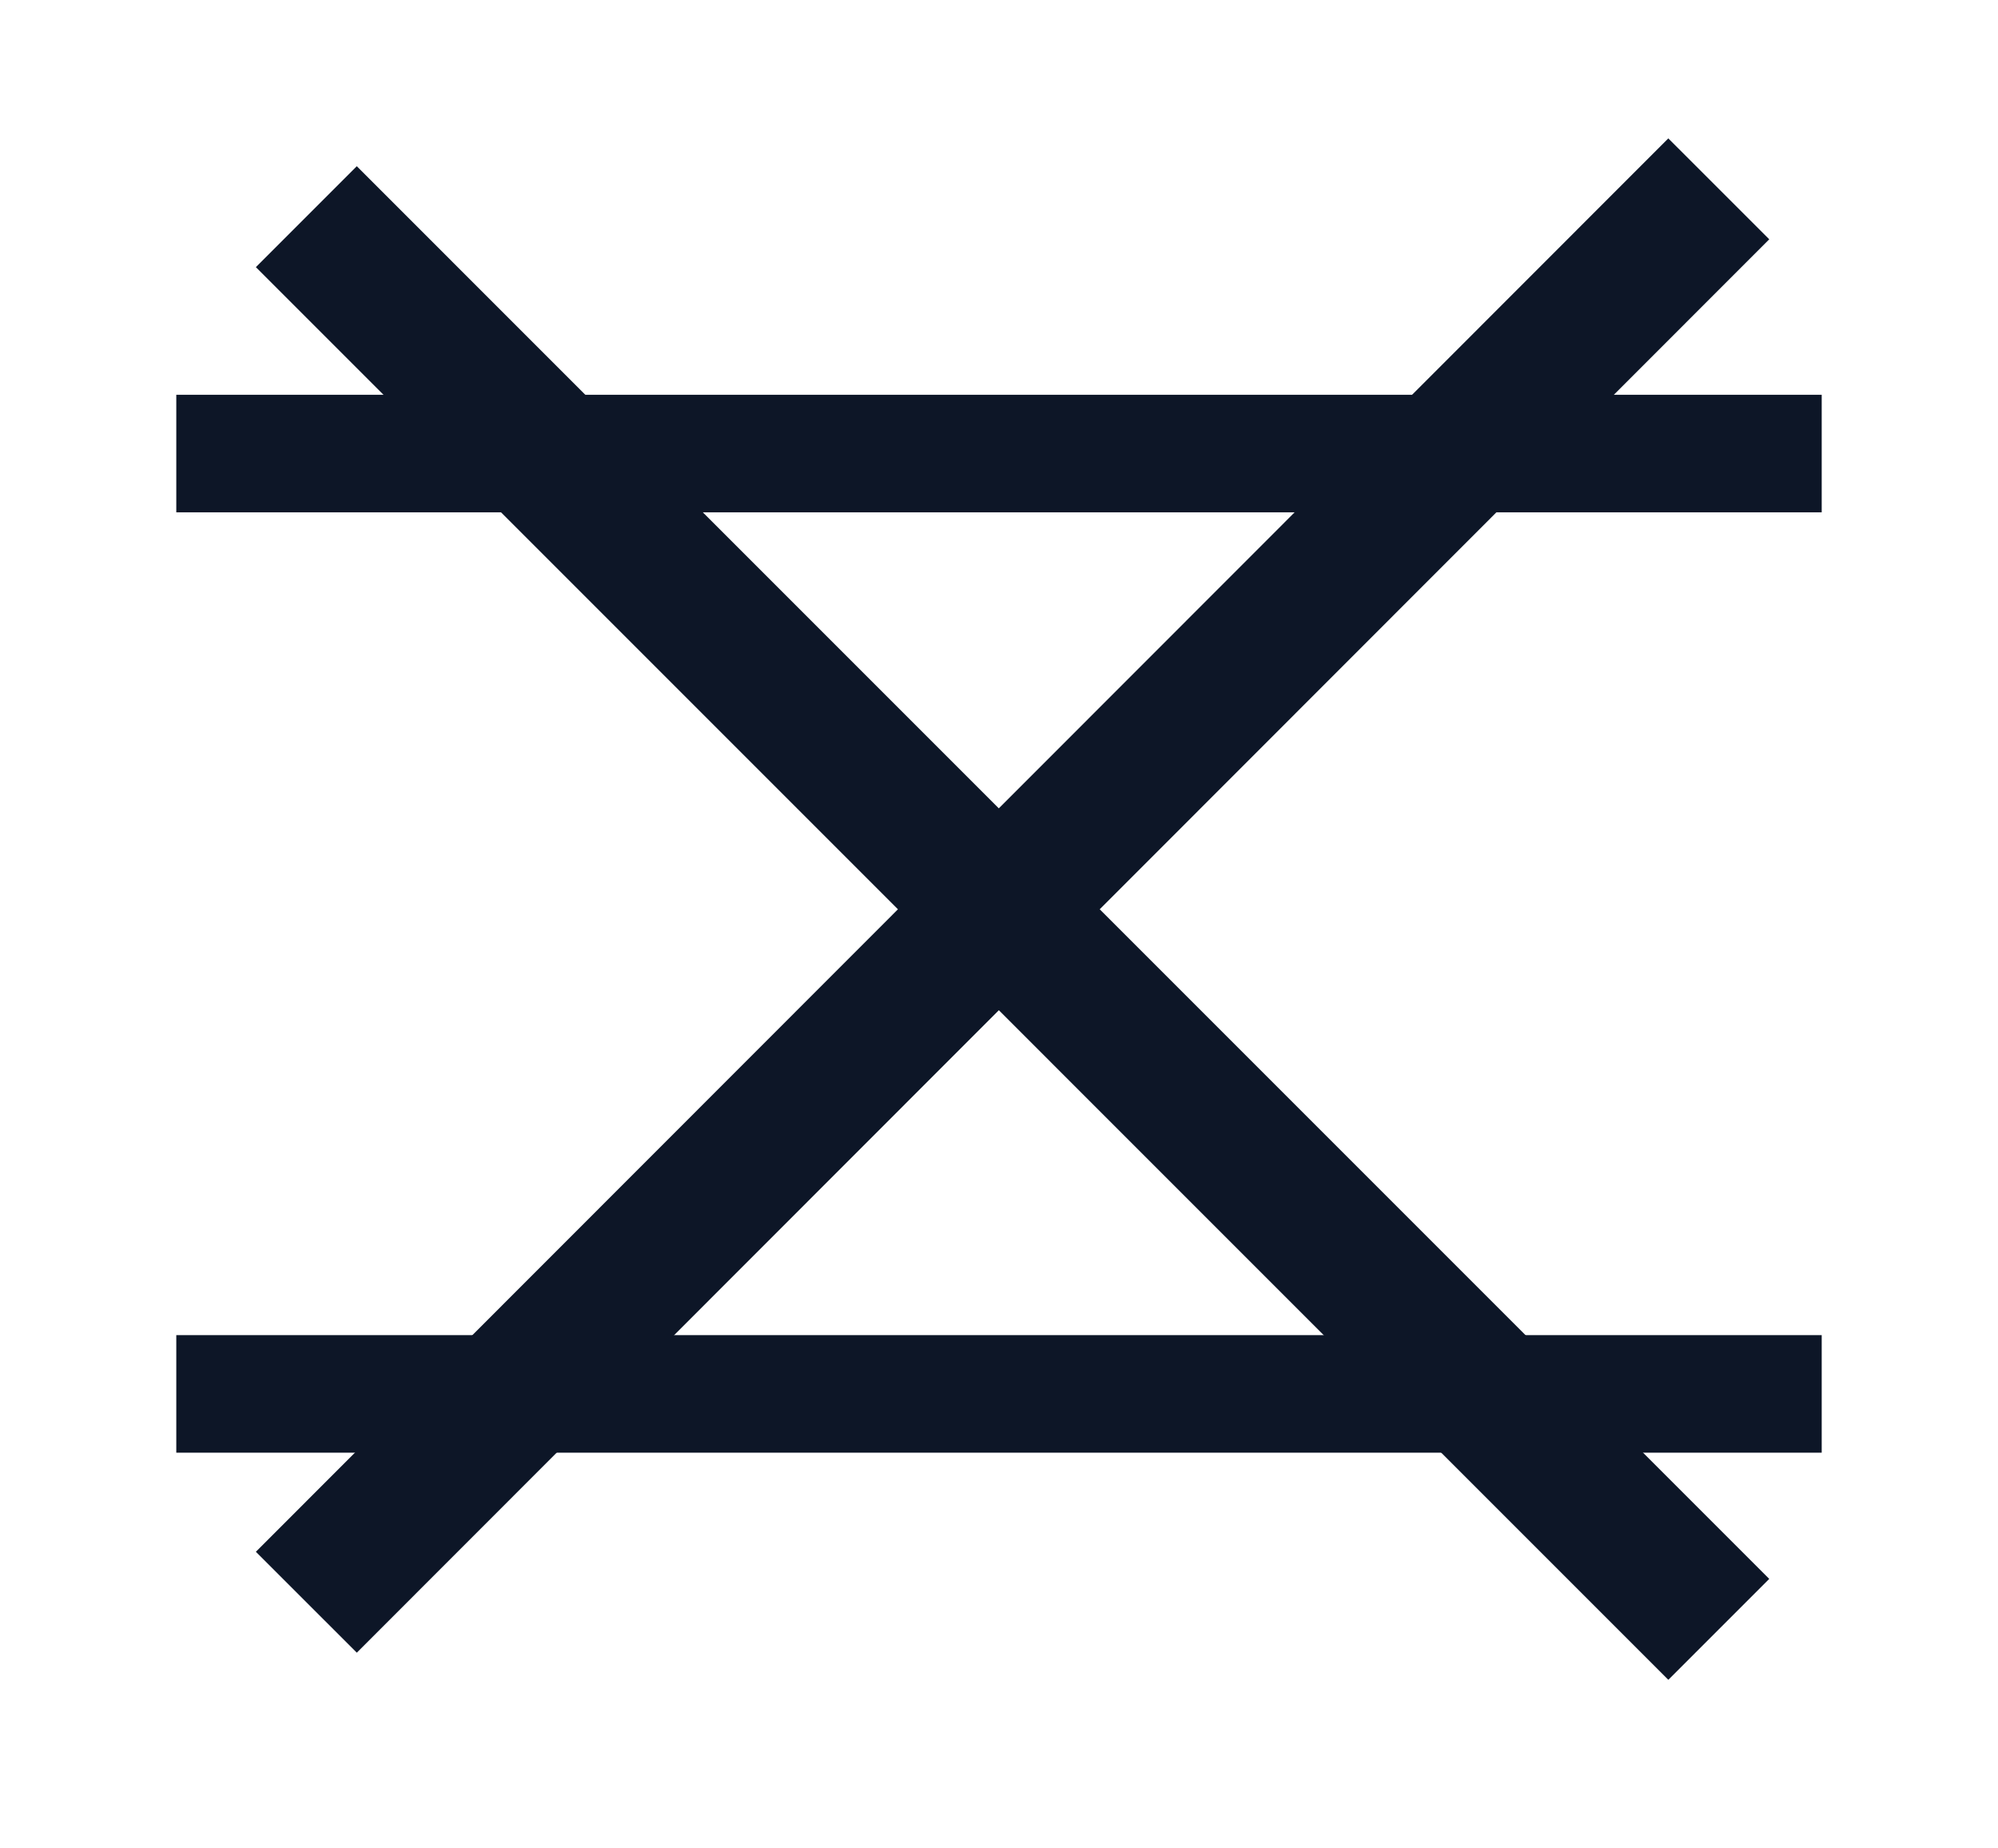
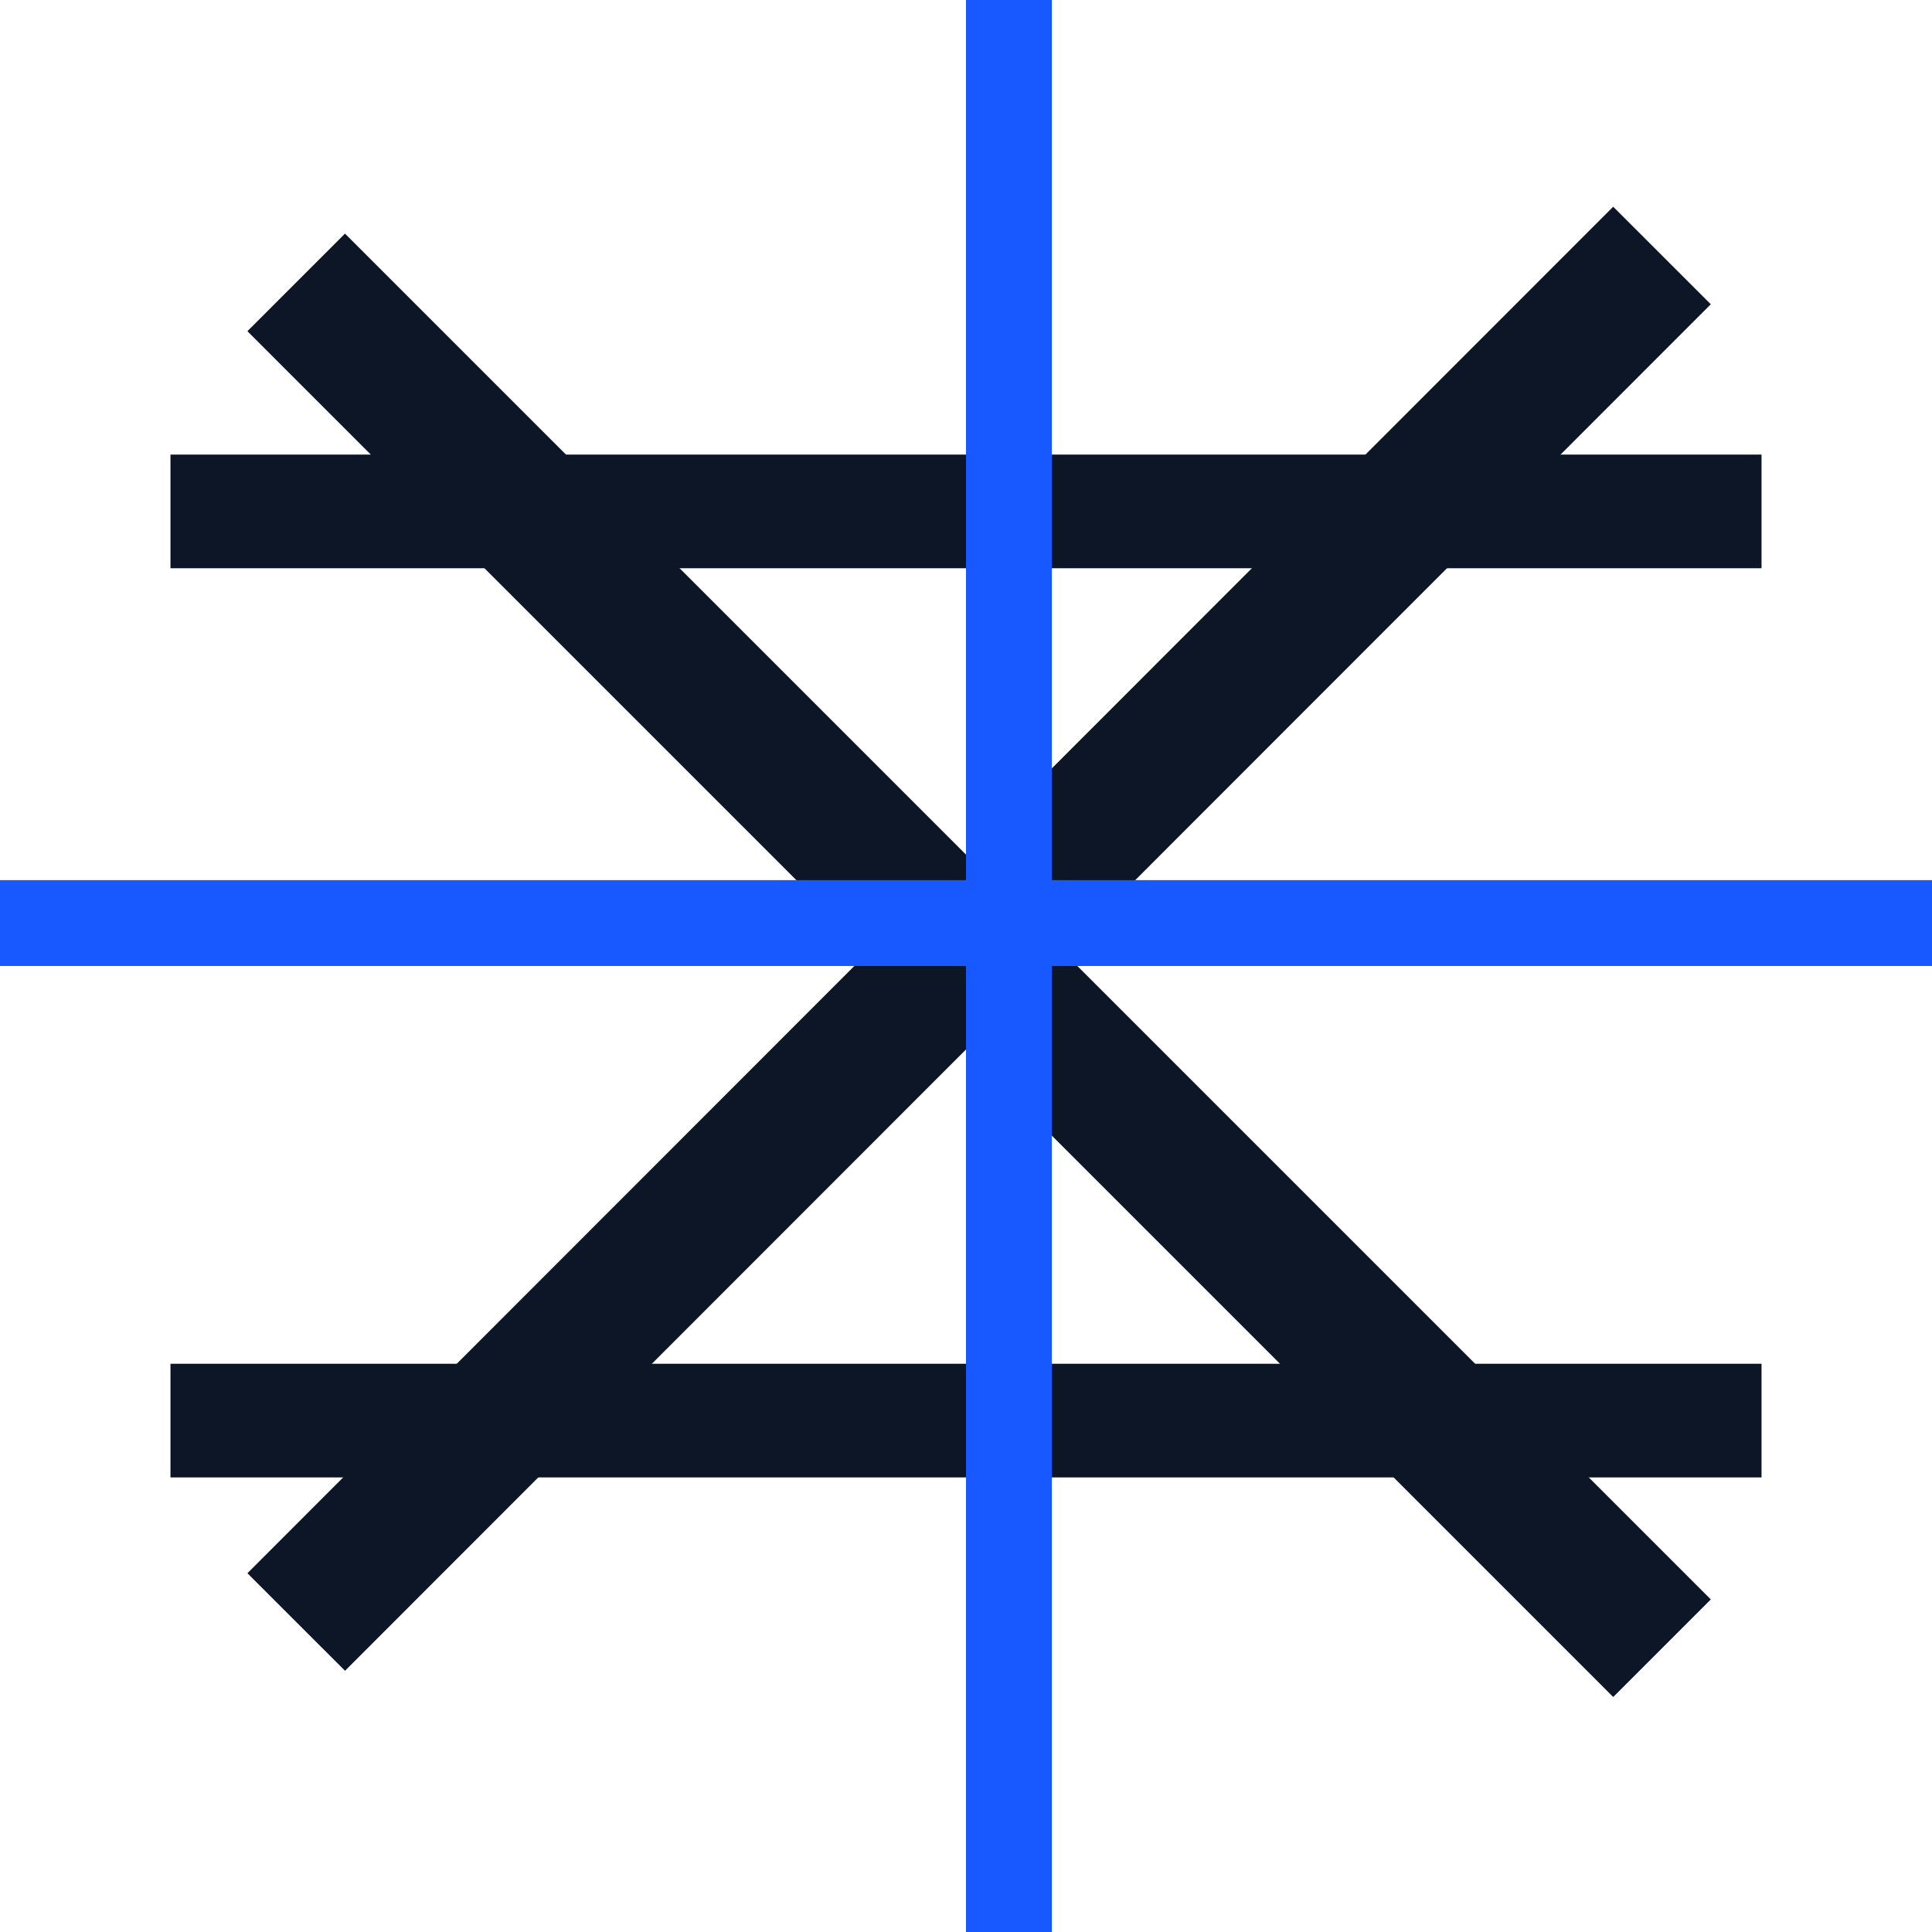
<svg xmlns="http://www.w3.org/2000/svg">
  <style>:root svg:not(:target){display:none}</style>
  <svg viewBox="0 0 34 18" fill="none" id="burger">
    <path d="M30 1h-26m26 16h-26" stroke="#0D1627" stroke-width="2" stroke-linecap="square" />
  </svg>
  <svg viewBox="0 0 28 22" fill="none" id="cross">
    <path d="m5 19.8 18.38-18.39m-18.38.39 18.38 18.38" stroke="#0D1627" stroke-width="2" stroke-linecap="square" />
  </svg>
+   <svg viewBox="0 0 45 45" fill="none" id="plus">
+     <path stroke="#1859FF" stroke-width="2" d="M23.5 0v45m-23.5-23.5h45" />
+   </svg>
</svg>
